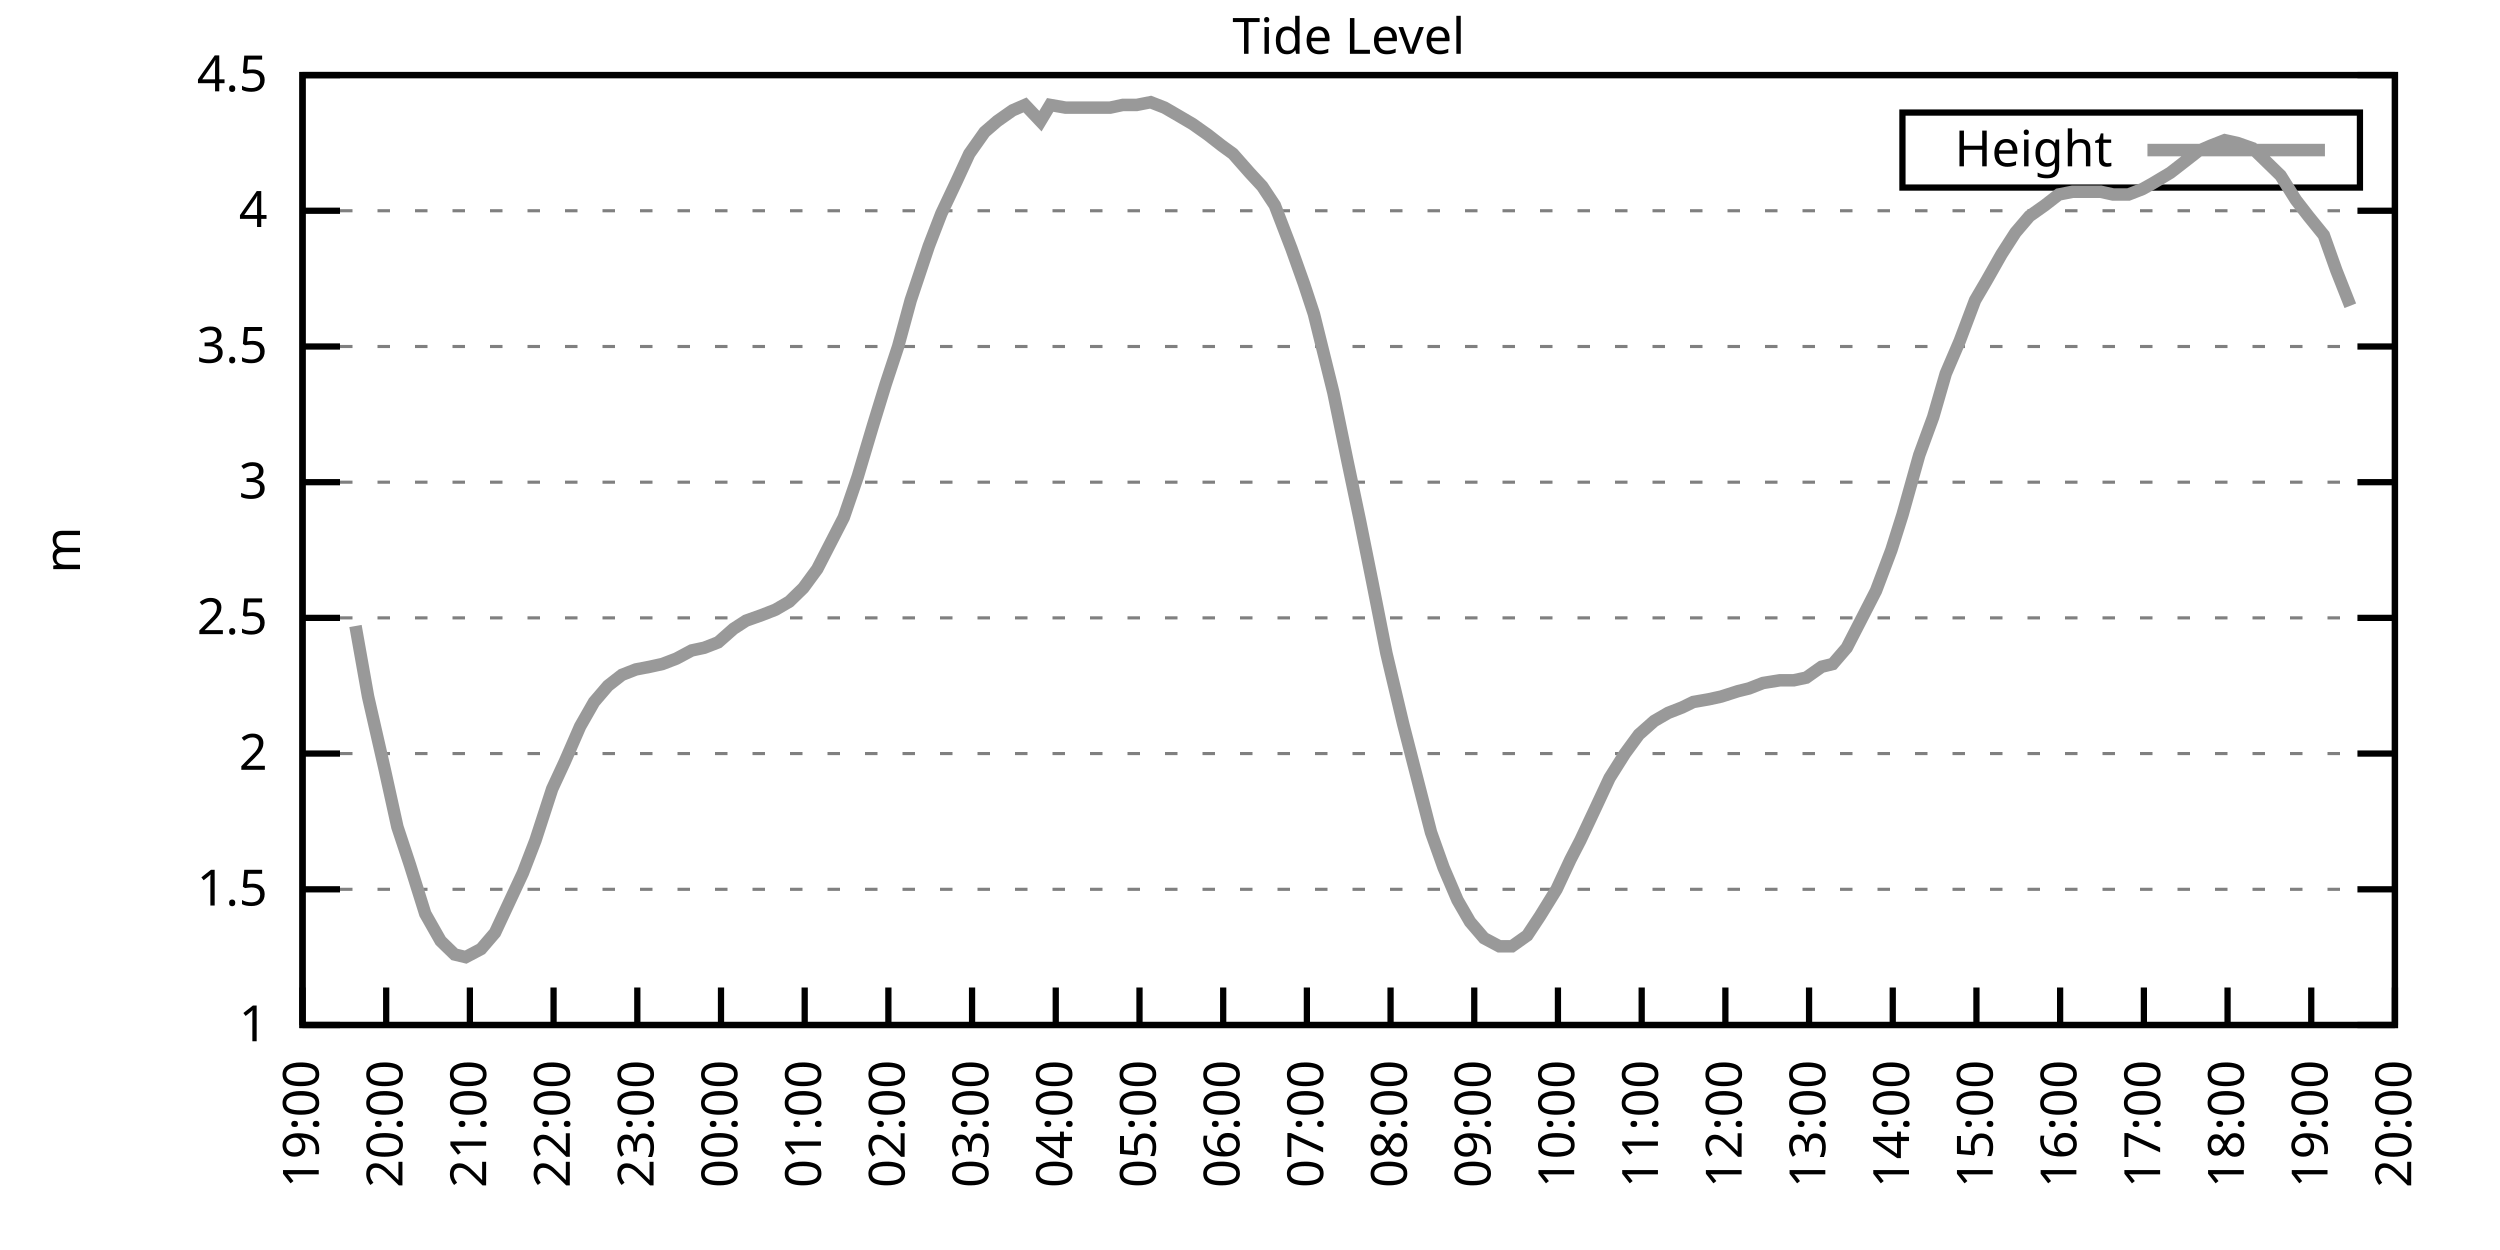
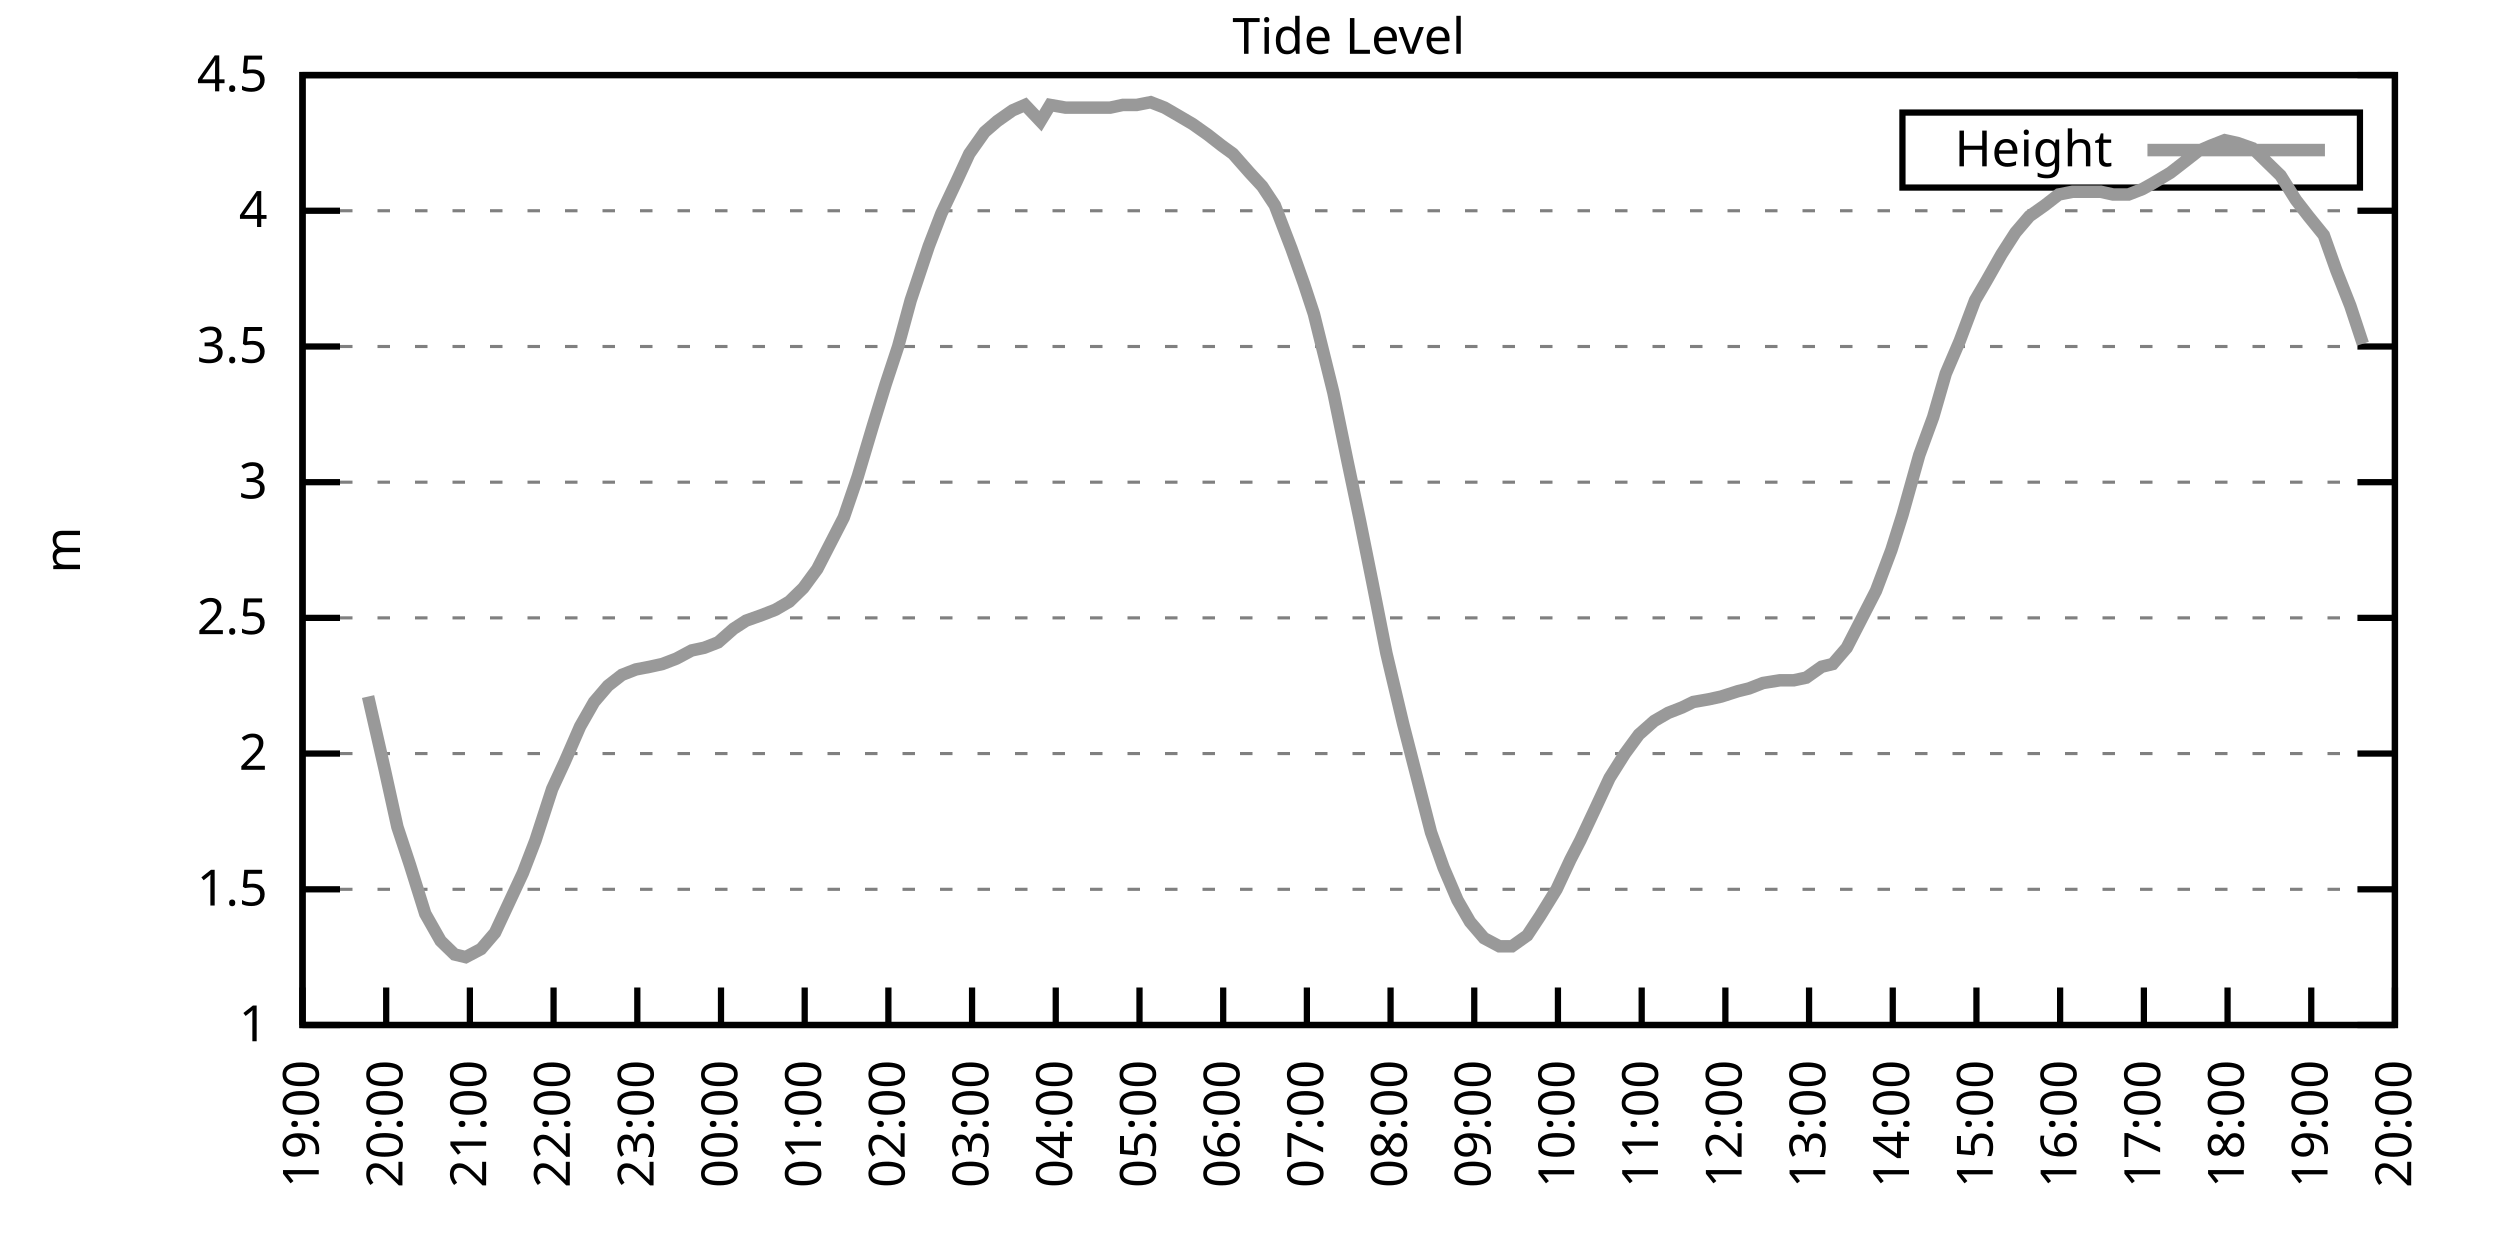
<svg xmlns="http://www.w3.org/2000/svg" xmlns:xlink="http://www.w3.org/1999/xlink" width="400" height="200" viewBox="0 0 400 200">
  <g id="gnuplot_canvas">
    <rect x="0" y="0" width="400" height="200" fill="none" />
    <defs>
      <circle id="gpDot" r="0.5" stroke-width="0.5" stroke="currentColor" />
      <path id="gpPt0" stroke-width="0.333" stroke="currentColor" d="M-1,0 h2 M0,-1 v2" />
      <path id="gpPt1" stroke-width="0.333" stroke="currentColor" d="M-1,-1 L1,1 M1,-1 L-1,1" />
      <path id="gpPt2" stroke-width="0.333" stroke="currentColor" d="M-1,0 L1,0 M0,-1 L0,1 M-1,-1 L1,1 M-1,1 L1,-1" />
      <rect id="gpPt3" stroke-width="0.333" stroke="currentColor" x="-1" y="-1" width="2" height="2" />
      <rect id="gpPt4" stroke-width="0.333" stroke="currentColor" fill="currentColor" x="-1" y="-1" width="2" height="2" />
      <circle id="gpPt5" stroke-width="0.333" stroke="currentColor" cx="0" cy="0" r="1" />
      <use xlink:href="#gpPt5" id="gpPt6" fill="currentColor" stroke="none" />
      <path id="gpPt7" stroke-width="0.333" stroke="currentColor" d="M0,-1.33 L-1.33,0.67 L1.33,0.67 z" />
      <use xlink:href="#gpPt7" id="gpPt8" fill="currentColor" stroke="none" />
      <use xlink:href="#gpPt7" id="gpPt9" stroke="currentColor" transform="rotate(180)" />
      <use xlink:href="#gpPt9" id="gpPt10" fill="currentColor" stroke="none" />
      <use xlink:href="#gpPt3" id="gpPt11" stroke="currentColor" transform="rotate(45)" />
      <use xlink:href="#gpPt11" id="gpPt12" fill="currentColor" stroke="none" />
      <path id="gpPt13" stroke-width="0.333" stroke="currentColor" d="M0,1.330 L1.265,0.411 L0.782,-1.067 L-0.782,-1.076 L-1.265,0.411 z" />
      <use xlink:href="#gpPt13" id="gpPt14" fill="currentColor" stroke="none" />
      <filter id="textbox" filterUnits="objectBoundingBox" x="0" y="0" height="1" width="1">
        <feFlood flood-color="white" flood-opacity="1" result="bgnd" />
        <feComposite in="SourceGraphic" in2="bgnd" operator="atop" />
      </filter>
      <filter id="greybox" filterUnits="objectBoundingBox" x="0" y="0" height="1" width="1">
        <feFlood flood-color="lightgrey" flood-opacity="1" result="grey" />
        <feComposite in="SourceGraphic" in2="grey" operator="atop" />
      </filter>
    </defs>
    <g fill="none" color="white" stroke="currentColor" stroke-width="1.00" stroke-linecap="butt" stroke-linejoin="miter">
</g>
    <g fill="none" color="black" stroke="currentColor" stroke-width="1.00" stroke-linecap="butt" stroke-linejoin="miter">
      <g stroke="none" shape-rendering="crispEdges">
        <polygon fill="rgb(255, 255, 255)" points="48.40,164.00 383.18,164.00 383.18,12.02 48.40,12.02 " />
      </g>
    </g>
    <g fill="none" color="black" stroke="currentColor" stroke-width="1.00" stroke-linecap="butt" stroke-linejoin="miter">
</g>
    <g fill="none" color="black" stroke="black" stroke-width="0.50" stroke-linecap="butt" stroke-linejoin="miter">
</g>
    <g fill="none" color="gray" stroke="currentColor" stroke-width="0.50" stroke-linecap="butt" stroke-linejoin="miter">
      <path stroke="gray" stroke-dasharray="2,4" class="gridline" d="M48.40,164.00 L383.19,164.00  " />
    </g>
    <g fill="none" color="gray" stroke="gray" stroke-width="1.00" stroke-linecap="butt" stroke-linejoin="miter">
</g>
    <g fill="none" color="black" stroke="currentColor" stroke-width="1.00" stroke-linecap="butt" stroke-linejoin="miter">
      <path stroke="black" d="M48.40,164.00 L54.40,164.00 M383.19,164.00 L377.19,164.00  " />
      <g transform="translate(42.80,166.60)" stroke="none" fill="black" font-family="Sans" font-size="8.00" text-anchor="end">
        <text>
          <tspan font-family="Sans"> 1</tspan>
        </text>
      </g>
    </g>
    <g fill="none" color="black" stroke="currentColor" stroke-width="1.00" stroke-linecap="butt" stroke-linejoin="miter">
</g>
    <g fill="none" color="black" stroke="black" stroke-width="0.50" stroke-linecap="butt" stroke-linejoin="miter">
</g>
    <g fill="none" color="gray" stroke="currentColor" stroke-width="0.50" stroke-linecap="butt" stroke-linejoin="miter">
      <path stroke="gray" stroke-dasharray="2,4" class="gridline" d="M48.40,142.29 L383.19,142.29  " />
    </g>
    <g fill="none" color="gray" stroke="gray" stroke-width="1.00" stroke-linecap="butt" stroke-linejoin="miter">
</g>
    <g fill="none" color="black" stroke="currentColor" stroke-width="1.00" stroke-linecap="butt" stroke-linejoin="miter">
      <path stroke="black" d="M48.40,142.29 L54.40,142.29 M383.19,142.29 L377.19,142.29  " />
      <g transform="translate(42.80,144.89)" stroke="none" fill="black" font-family="Sans" font-size="8.00" text-anchor="end">
        <text>
          <tspan font-family="Sans"> 1.5</tspan>
        </text>
      </g>
    </g>
    <g fill="none" color="black" stroke="currentColor" stroke-width="1.00" stroke-linecap="butt" stroke-linejoin="miter">
</g>
    <g fill="none" color="black" stroke="black" stroke-width="0.50" stroke-linecap="butt" stroke-linejoin="miter">
</g>
    <g fill="none" color="gray" stroke="currentColor" stroke-width="0.50" stroke-linecap="butt" stroke-linejoin="miter">
      <path stroke="gray" stroke-dasharray="2,4" class="gridline" d="M48.40,120.57 L383.19,120.57  " />
    </g>
    <g fill="none" color="gray" stroke="gray" stroke-width="1.00" stroke-linecap="butt" stroke-linejoin="miter">
</g>
    <g fill="none" color="black" stroke="currentColor" stroke-width="1.00" stroke-linecap="butt" stroke-linejoin="miter">
      <path stroke="black" d="M48.40,120.57 L54.40,120.57 M383.19,120.57 L377.19,120.57  " />
      <g transform="translate(42.80,123.17)" stroke="none" fill="black" font-family="Sans" font-size="8.00" text-anchor="end">
        <text>
          <tspan font-family="Sans"> 2</tspan>
        </text>
      </g>
    </g>
    <g fill="none" color="black" stroke="currentColor" stroke-width="1.00" stroke-linecap="butt" stroke-linejoin="miter">
</g>
    <g fill="none" color="black" stroke="black" stroke-width="0.50" stroke-linecap="butt" stroke-linejoin="miter">
</g>
    <g fill="none" color="gray" stroke="currentColor" stroke-width="0.50" stroke-linecap="butt" stroke-linejoin="miter">
      <path stroke="gray" stroke-dasharray="2,4" class="gridline" d="M48.40,98.86 L383.19,98.86  " />
    </g>
    <g fill="none" color="gray" stroke="gray" stroke-width="1.00" stroke-linecap="butt" stroke-linejoin="miter">
</g>
    <g fill="none" color="black" stroke="currentColor" stroke-width="1.00" stroke-linecap="butt" stroke-linejoin="miter">
      <path stroke="black" d="M48.40,98.86 L54.40,98.86 M383.19,98.86 L377.19,98.86  " />
      <g transform="translate(42.80,101.46)" stroke="none" fill="black" font-family="Sans" font-size="8.00" text-anchor="end">
        <text>
          <tspan font-family="Sans"> 2.5</tspan>
        </text>
      </g>
    </g>
    <g fill="none" color="black" stroke="currentColor" stroke-width="1.00" stroke-linecap="butt" stroke-linejoin="miter">
</g>
    <g fill="none" color="black" stroke="black" stroke-width="0.50" stroke-linecap="butt" stroke-linejoin="miter">
</g>
    <g fill="none" color="gray" stroke="currentColor" stroke-width="0.50" stroke-linecap="butt" stroke-linejoin="miter">
      <path stroke="gray" stroke-dasharray="2,4" class="gridline" d="M48.40,77.15 L383.19,77.15  " />
    </g>
    <g fill="none" color="gray" stroke="gray" stroke-width="1.00" stroke-linecap="butt" stroke-linejoin="miter">
</g>
    <g fill="none" color="black" stroke="currentColor" stroke-width="1.00" stroke-linecap="butt" stroke-linejoin="miter">
      <path stroke="black" d="M48.40,77.15 L54.40,77.15 M383.19,77.15 L377.19,77.15  " />
      <g transform="translate(42.80,79.75)" stroke="none" fill="black" font-family="Sans" font-size="8.00" text-anchor="end">
        <text>
          <tspan font-family="Sans"> 3</tspan>
        </text>
      </g>
    </g>
    <g fill="none" color="black" stroke="currentColor" stroke-width="1.00" stroke-linecap="butt" stroke-linejoin="miter">
</g>
    <g fill="none" color="black" stroke="black" stroke-width="0.50" stroke-linecap="butt" stroke-linejoin="miter">
</g>
    <g fill="none" color="gray" stroke="currentColor" stroke-width="0.50" stroke-linecap="butt" stroke-linejoin="miter">
      <path stroke="gray" stroke-dasharray="2,4" class="gridline" d="M48.40,55.44 L383.19,55.44  " />
    </g>
    <g fill="none" color="gray" stroke="gray" stroke-width="1.00" stroke-linecap="butt" stroke-linejoin="miter">
</g>
    <g fill="none" color="black" stroke="currentColor" stroke-width="1.00" stroke-linecap="butt" stroke-linejoin="miter">
      <path stroke="black" d="M48.40,55.44 L54.40,55.44 M383.19,55.44 L377.19,55.44  " />
      <g transform="translate(42.80,58.04)" stroke="none" fill="black" font-family="Sans" font-size="8.00" text-anchor="end">
        <text>
          <tspan font-family="Sans"> 3.5</tspan>
        </text>
      </g>
    </g>
    <g fill="none" color="black" stroke="currentColor" stroke-width="1.00" stroke-linecap="butt" stroke-linejoin="miter">
</g>
    <g fill="none" color="black" stroke="black" stroke-width="0.50" stroke-linecap="butt" stroke-linejoin="miter">
</g>
    <g fill="none" color="gray" stroke="currentColor" stroke-width="0.50" stroke-linecap="butt" stroke-linejoin="miter">
      <path stroke="gray" stroke-dasharray="2,4" class="gridline" d="M48.40,33.72 L383.19,33.72  " />
    </g>
    <g fill="none" color="gray" stroke="gray" stroke-width="1.00" stroke-linecap="butt" stroke-linejoin="miter">
</g>
    <g fill="none" color="black" stroke="currentColor" stroke-width="1.00" stroke-linecap="butt" stroke-linejoin="miter">
      <path stroke="black" d="M48.40,33.72 L54.40,33.72 M383.19,33.72 L377.19,33.72  " />
      <g transform="translate(42.80,36.32)" stroke="none" fill="black" font-family="Sans" font-size="8.00" text-anchor="end">
        <text>
          <tspan font-family="Sans"> 4</tspan>
        </text>
      </g>
    </g>
    <g fill="none" color="black" stroke="currentColor" stroke-width="1.00" stroke-linecap="butt" stroke-linejoin="miter">
</g>
    <g fill="none" color="black" stroke="black" stroke-width="0.50" stroke-linecap="butt" stroke-linejoin="miter">
</g>
    <g fill="none" color="gray" stroke="currentColor" stroke-width="0.50" stroke-linecap="butt" stroke-linejoin="miter">
      <path stroke="gray" stroke-dasharray="2,4" class="gridline" d="M48.40,12.01 L383.19,12.01  " />
    </g>
    <g fill="none" color="gray" stroke="gray" stroke-width="1.00" stroke-linecap="butt" stroke-linejoin="miter">
</g>
    <g fill="none" color="black" stroke="currentColor" stroke-width="1.00" stroke-linecap="butt" stroke-linejoin="miter">
      <path stroke="black" d="M48.40,12.01 L54.40,12.01 M383.19,12.01 L377.19,12.01  " />
      <g transform="translate(42.80,14.61)" stroke="none" fill="black" font-family="Sans" font-size="8.00" text-anchor="end">
        <text>
          <tspan font-family="Sans"> 4.5</tspan>
        </text>
      </g>
    </g>
    <g fill="none" color="black" stroke="currentColor" stroke-width="1.00" stroke-linecap="butt" stroke-linejoin="miter">
      <path stroke="black" d="M48.40,164.00 L48.40,158.00  " />
      <g transform="translate(51.00,169.60) rotate(270.00)" stroke="none" fill="black" font-family="Sans" font-size="8.00" text-anchor="end">
        <text>
          <tspan font-family="Sans">19:00</tspan>
        </text>
      </g>
    </g>
    <g fill="none" color="black" stroke="currentColor" stroke-width="1.00" stroke-linecap="butt" stroke-linejoin="miter">
      <path stroke="black" d="M61.79,164.00 L61.79,158.00  " />
      <g transform="translate(64.39,169.60) rotate(270.00)" stroke="none" fill="black" font-family="Sans" font-size="8.00" text-anchor="end">
        <text>
          <tspan font-family="Sans">20:00</tspan>
        </text>
      </g>
    </g>
    <g fill="none" color="black" stroke="currentColor" stroke-width="1.00" stroke-linecap="butt" stroke-linejoin="miter">
      <path stroke="black" d="M75.18,164.00 L75.18,158.00  " />
      <g transform="translate(77.78,169.60) rotate(270.00)" stroke="none" fill="black" font-family="Sans" font-size="8.00" text-anchor="end">
        <text>
          <tspan font-family="Sans">21:00</tspan>
        </text>
      </g>
    </g>
    <g fill="none" color="black" stroke="currentColor" stroke-width="1.00" stroke-linecap="butt" stroke-linejoin="miter">
      <path stroke="black" d="M88.57,164.00 L88.57,158.00  " />
      <g transform="translate(91.17,169.60) rotate(270.00)" stroke="none" fill="black" font-family="Sans" font-size="8.00" text-anchor="end">
        <text>
          <tspan font-family="Sans">22:00</tspan>
        </text>
      </g>
    </g>
    <g fill="none" color="black" stroke="currentColor" stroke-width="1.00" stroke-linecap="butt" stroke-linejoin="miter">
      <path stroke="black" d="M101.97,164.00 L101.97,158.00  " />
      <g transform="translate(104.57,169.60) rotate(270.00)" stroke="none" fill="black" font-family="Sans" font-size="8.00" text-anchor="end">
        <text>
          <tspan font-family="Sans">23:00</tspan>
        </text>
      </g>
    </g>
    <g fill="none" color="black" stroke="currentColor" stroke-width="1.00" stroke-linecap="butt" stroke-linejoin="miter">
      <path stroke="black" d="M115.36,164.00 L115.36,158.00  " />
      <g transform="translate(117.96,169.60) rotate(270.00)" stroke="none" fill="black" font-family="Sans" font-size="8.00" text-anchor="end">
        <text>
          <tspan font-family="Sans">00:00</tspan>
        </text>
      </g>
    </g>
    <g fill="none" color="black" stroke="currentColor" stroke-width="1.00" stroke-linecap="butt" stroke-linejoin="miter">
      <path stroke="black" d="M128.75,164.00 L128.75,158.00  " />
      <g transform="translate(131.35,169.60) rotate(270.00)" stroke="none" fill="black" font-family="Sans" font-size="8.00" text-anchor="end">
        <text>
          <tspan font-family="Sans">01:00</tspan>
        </text>
      </g>
    </g>
    <g fill="none" color="black" stroke="currentColor" stroke-width="1.00" stroke-linecap="butt" stroke-linejoin="miter">
      <path stroke="black" d="M142.14,164.00 L142.14,158.00  " />
      <g transform="translate(144.74,169.60) rotate(270.00)" stroke="none" fill="black" font-family="Sans" font-size="8.00" text-anchor="end">
        <text>
          <tspan font-family="Sans">02:00</tspan>
        </text>
      </g>
    </g>
    <g fill="none" color="black" stroke="currentColor" stroke-width="1.00" stroke-linecap="butt" stroke-linejoin="miter">
      <path stroke="black" d="M155.53,164.00 L155.53,158.00  " />
      <g transform="translate(158.13,169.60) rotate(270.00)" stroke="none" fill="black" font-family="Sans" font-size="8.00" text-anchor="end">
        <text>
          <tspan font-family="Sans">03:00</tspan>
        </text>
      </g>
    </g>
    <g fill="none" color="black" stroke="currentColor" stroke-width="1.00" stroke-linecap="butt" stroke-linejoin="miter">
      <path stroke="black" d="M168.92,164.00 L168.92,158.00  " />
      <g transform="translate(171.52,169.60) rotate(270.00)" stroke="none" fill="black" font-family="Sans" font-size="8.00" text-anchor="end">
        <text>
          <tspan font-family="Sans">04:00</tspan>
        </text>
      </g>
    </g>
    <g fill="none" color="black" stroke="currentColor" stroke-width="1.00" stroke-linecap="butt" stroke-linejoin="miter">
      <path stroke="black" d="M182.32,164.00 L182.32,158.00  " />
      <g transform="translate(184.92,169.60) rotate(270.00)" stroke="none" fill="black" font-family="Sans" font-size="8.00" text-anchor="end">
        <text>
          <tspan font-family="Sans">05:00</tspan>
        </text>
      </g>
    </g>
    <g fill="none" color="black" stroke="currentColor" stroke-width="1.00" stroke-linecap="butt" stroke-linejoin="miter">
      <path stroke="black" d="M195.71,164.00 L195.71,158.00  " />
      <g transform="translate(198.31,169.60) rotate(270.00)" stroke="none" fill="black" font-family="Sans" font-size="8.00" text-anchor="end">
        <text>
          <tspan font-family="Sans">06:00</tspan>
        </text>
      </g>
    </g>
    <g fill="none" color="black" stroke="currentColor" stroke-width="1.00" stroke-linecap="butt" stroke-linejoin="miter">
      <path stroke="black" d="M209.10,164.00 L209.10,158.00  " />
      <g transform="translate(211.70,169.60) rotate(270.00)" stroke="none" fill="black" font-family="Sans" font-size="8.00" text-anchor="end">
        <text>
          <tspan font-family="Sans">07:00</tspan>
        </text>
      </g>
    </g>
    <g fill="none" color="black" stroke="currentColor" stroke-width="1.00" stroke-linecap="butt" stroke-linejoin="miter">
      <path stroke="black" d="M222.49,164.00 L222.49,158.00  " />
      <g transform="translate(225.09,169.60) rotate(270.00)" stroke="none" fill="black" font-family="Sans" font-size="8.00" text-anchor="end">
        <text>
          <tspan font-family="Sans">08:00</tspan>
        </text>
      </g>
    </g>
    <g fill="none" color="black" stroke="currentColor" stroke-width="1.00" stroke-linecap="butt" stroke-linejoin="miter">
      <path stroke="black" d="M235.88,164.00 L235.88,158.00  " />
      <g transform="translate(238.48,169.60) rotate(270.00)" stroke="none" fill="black" font-family="Sans" font-size="8.00" text-anchor="end">
        <text>
          <tspan font-family="Sans">09:00</tspan>
        </text>
      </g>
    </g>
    <g fill="none" color="black" stroke="currentColor" stroke-width="1.00" stroke-linecap="butt" stroke-linejoin="miter">
      <path stroke="black" d="M249.27,164.00 L249.27,158.00  " />
      <g transform="translate(251.87,169.60) rotate(270.00)" stroke="none" fill="black" font-family="Sans" font-size="8.00" text-anchor="end">
        <text>
          <tspan font-family="Sans">10:00</tspan>
        </text>
      </g>
    </g>
    <g fill="none" color="black" stroke="currentColor" stroke-width="1.00" stroke-linecap="butt" stroke-linejoin="miter">
      <path stroke="black" d="M262.67,164.00 L262.67,158.00  " />
      <g transform="translate(265.27,169.60) rotate(270.00)" stroke="none" fill="black" font-family="Sans" font-size="8.00" text-anchor="end">
        <text>
          <tspan font-family="Sans">11:00</tspan>
        </text>
      </g>
    </g>
    <g fill="none" color="black" stroke="currentColor" stroke-width="1.00" stroke-linecap="butt" stroke-linejoin="miter">
      <path stroke="black" d="M276.06,164.00 L276.06,158.00  " />
      <g transform="translate(278.66,169.60) rotate(270.00)" stroke="none" fill="black" font-family="Sans" font-size="8.00" text-anchor="end">
        <text>
          <tspan font-family="Sans">12:00</tspan>
        </text>
      </g>
    </g>
    <g fill="none" color="black" stroke="currentColor" stroke-width="1.00" stroke-linecap="butt" stroke-linejoin="miter">
      <path stroke="black" d="M289.45,164.00 L289.45,158.00  " />
      <g transform="translate(292.05,169.60) rotate(270.00)" stroke="none" fill="black" font-family="Sans" font-size="8.00" text-anchor="end">
        <text>
          <tspan font-family="Sans">13:00</tspan>
        </text>
      </g>
    </g>
    <g fill="none" color="black" stroke="currentColor" stroke-width="1.00" stroke-linecap="butt" stroke-linejoin="miter">
      <path stroke="black" d="M302.84,164.00 L302.84,158.00  " />
      <g transform="translate(305.44,169.60) rotate(270.00)" stroke="none" fill="black" font-family="Sans" font-size="8.00" text-anchor="end">
        <text>
          <tspan font-family="Sans">14:00</tspan>
        </text>
      </g>
    </g>
    <g fill="none" color="black" stroke="currentColor" stroke-width="1.00" stroke-linecap="butt" stroke-linejoin="miter">
      <path stroke="black" d="M316.23,164.00 L316.23,158.00  " />
      <g transform="translate(318.83,169.60) rotate(270.00)" stroke="none" fill="black" font-family="Sans" font-size="8.00" text-anchor="end">
        <text>
          <tspan font-family="Sans">15:00</tspan>
        </text>
      </g>
    </g>
    <g fill="none" color="black" stroke="currentColor" stroke-width="1.00" stroke-linecap="butt" stroke-linejoin="miter">
      <path stroke="black" d="M329.62,164.00 L329.62,158.00  " />
      <g transform="translate(332.22,169.60) rotate(270.00)" stroke="none" fill="black" font-family="Sans" font-size="8.00" text-anchor="end">
        <text>
          <tspan font-family="Sans">16:00</tspan>
        </text>
      </g>
    </g>
    <g fill="none" color="black" stroke="currentColor" stroke-width="1.00" stroke-linecap="butt" stroke-linejoin="miter">
      <path stroke="black" d="M343.02,164.00 L343.02,158.00  " />
      <g transform="translate(345.62,169.60) rotate(270.00)" stroke="none" fill="black" font-family="Sans" font-size="8.00" text-anchor="end">
        <text>
          <tspan font-family="Sans">17:00</tspan>
        </text>
      </g>
    </g>
    <g fill="none" color="black" stroke="currentColor" stroke-width="1.00" stroke-linecap="butt" stroke-linejoin="miter">
      <path stroke="black" d="M356.41,164.00 L356.41,158.00  " />
      <g transform="translate(359.01,169.60) rotate(270.00)" stroke="none" fill="black" font-family="Sans" font-size="8.00" text-anchor="end">
        <text>
          <tspan font-family="Sans">18:00</tspan>
        </text>
      </g>
    </g>
    <g fill="none" color="black" stroke="currentColor" stroke-width="1.00" stroke-linecap="butt" stroke-linejoin="miter">
      <path stroke="black" d="M369.80,164.00 L369.80,158.00  " />
      <g transform="translate(372.40,169.60) rotate(270.00)" stroke="none" fill="black" font-family="Sans" font-size="8.00" text-anchor="end">
        <text>
          <tspan font-family="Sans">19:00</tspan>
        </text>
      </g>
    </g>
    <g fill="none" color="black" stroke="currentColor" stroke-width="1.00" stroke-linecap="butt" stroke-linejoin="miter">
      <path stroke="black" d="M383.19,164.00 L383.19,158.00  " />
      <g transform="translate(385.79,169.60) rotate(270.00)" stroke="none" fill="black" font-family="Sans" font-size="8.00" text-anchor="end">
        <text>
          <tspan font-family="Sans">20:00</tspan>
        </text>
      </g>
    </g>
    <g fill="none" color="black" stroke="currentColor" stroke-width="1.00" stroke-linecap="butt" stroke-linejoin="miter">
</g>
    <g fill="none" color="black" stroke="currentColor" stroke-width="1.00" stroke-linecap="butt" stroke-linejoin="miter">
      <path stroke="black" d="M48.40,12.01 L48.40,164.00 L383.19,164.00 L383.19,12.01 L48.40,12.01 Z  " />
    </g>
    <g fill="none" color="black" stroke="currentColor" stroke-width="1.00" stroke-linecap="butt" stroke-linejoin="miter">
</g>
    <g fill="none" color="black" stroke="currentColor" stroke-width="1.00" stroke-linecap="butt" stroke-linejoin="miter">
      <path stroke="black" d="M304.39,30.01 L304.39,18.01 L377.59,18.01 L377.59,30.01 L304.39,30.01 Z  " />
    </g>
    <g id="Tide_level_plot_1">
      <g fill="none" color="white" stroke="black" stroke-width="2.00" stroke-linecap="butt" stroke-linejoin="miter">
</g>
      <g fill="none" color="black" stroke="currentColor" stroke-width="2.00" stroke-linecap="butt" stroke-linejoin="miter">
        <g transform="translate(337.99,26.61)" stroke="none" fill="black" font-family="Sans" font-size="8.00" text-anchor="end">
          <text>
            <tspan font-family="Sans">Height</tspan>
          </text>
        </g>
      </g>
      <g fill="none" color="black" stroke="currentColor" stroke-width="2.00" stroke-linecap="butt" stroke-linejoin="miter">
-         <path stroke="rgb(153, 153, 153)" d="M343.59,24.01 L371.99,24.01 M56.88,100.16 L58.89,111.45 L61.57,123.18 L63.58,132.30 L65.59,138.38 L68.04,146.20   L70.50,150.54 L72.73,152.71 L74.51,153.14 L76.97,151.84 L79.20,149.24 L81.43,144.46 L83.66,139.68 L85.67,134.47   L88.35,126.22 L90.36,121.88 L92.82,116.23 L95.05,112.32 L97.28,109.72 L99.51,107.98 L101.74,107.11 L103.98,106.68   L105.98,106.24 L108.22,105.38 L110.67,104.07 L112.68,103.64 L114.91,102.77 L117.37,100.60 L119.38,99.30 L121.83,98.43   L124.06,97.56 L126.29,96.26 L128.53,94.08 L130.76,91.04 L132.32,88.00 L135.00,82.79 L137.23,76.28 L139.69,68.03   L141.69,61.52 L143.70,55.44 L145.71,48.05 L148.61,39.37 L150.62,34.16 L153.08,28.95 L155.09,24.60 L157.54,21.13   L159.55,19.39 L162.01,17.66 L164.01,16.79 L166.47,19.39 L168.03,16.79 L170.49,17.22 L172.94,17.22 L175.17,17.22   L177.63,17.22 L179.64,16.79 L181.87,16.79 L184.10,16.35 L186.33,17.22 L188.57,18.52 L190.80,19.83 L193.25,21.56   L195.48,23.30 L197.27,24.60 L199.95,27.64 L201.96,29.81 L203.97,32.85 L206.64,39.80 L208.65,45.45 L210.22,50.22   L213.34,62.82 L215.57,73.67 L217.58,83.23 L219.59,93.22 L221.82,104.51 L224.50,115.80 L226.73,124.48 L228.96,133.17   L230.97,138.81 L233.20,144.02 L235.21,147.50 L237.44,150.10 L239.90,151.41 L241.91,151.41 L244.36,149.67 L246.37,146.63   L249.05,142.29 L251.28,137.51 L252.85,134.47 L255.30,129.26 L257.53,124.48 L259.99,120.57 L262.22,117.53 L264.67,115.36   L266.91,114.06 L269.14,113.19 L270.92,112.32 L273.38,111.89 L275.39,111.45 L278.07,110.59 L279.85,110.15 L282.08,109.28   L284.76,108.85 L286.99,108.85 L289.00,108.42 L291.46,106.68 L293.24,106.24 L295.48,103.64 L297.71,99.30 L300.16,94.52   L302.62,88.00 L304.40,82.36 L307.08,72.81 L309.31,66.73 L311.32,59.78 L313.55,54.57 L316.01,48.05 L317.79,45.01   L320.25,40.67 L322.48,37.20 L324.71,34.59 L327.17,32.85 L329.40,31.12 L331.63,30.68 L333.86,30.68 L336.10,30.68   L338.10,31.12 L340.56,31.12 L342.79,30.25 L344.35,29.38 L347.26,27.64 L349.49,25.91 L351.72,24.17 L353.73,23.30   L355.96,22.43 L357.97,22.87 L360.42,23.73 L362.66,25.91 L364.89,28.08 L367.34,31.99 L369.35,34.59 L371.81,37.63   L373.82,43.28 L376.05,48.92  " />
+         <path stroke="rgb(153, 153, 153)" d="M343.59,24.01 L371.99,24.01 M58.89,111.45 L61.57,123.18 L63.58,132.30 L65.59,138.38 L68.04,146.20 L70.50,150.54   L72.73,152.71 L74.51,153.14 L76.97,151.84 L79.20,149.24 L81.43,144.46 L83.66,139.68 L85.67,134.47 L88.35,126.22   L90.36,121.88 L92.82,116.23 L95.05,112.32 L97.28,109.72 L99.51,107.98 L101.74,107.11 L103.98,106.68 L105.98,106.24   L108.22,105.38 L110.67,104.07 L112.68,103.64 L114.91,102.77 L117.37,100.60 L119.38,99.30 L121.83,98.43 L124.06,97.56   L126.29,96.26 L128.53,94.08 L130.76,91.04 L132.32,88.00 L135.00,82.79 L137.23,76.28 L139.69,68.03 L141.69,61.52   L143.70,55.44 L145.71,48.05 L148.61,39.37 L150.62,34.16 L153.08,28.95 L155.09,24.60 L157.54,21.13 L159.55,19.39   L162.01,17.66 L164.01,16.79 L166.47,19.39 L168.03,16.79 L170.49,17.22 L172.94,17.22 L175.17,17.22 L177.63,17.22   L179.64,16.79 L181.87,16.79 L184.10,16.35 L186.33,17.22 L188.57,18.52 L190.80,19.83 L193.25,21.56 L195.48,23.30   L197.27,24.60 L199.95,27.64 L201.96,29.81 L203.97,32.85 L206.64,39.80 L208.65,45.45 L210.22,50.22 L213.34,62.82   L215.57,73.67 L217.58,83.23 L219.59,93.22 L221.82,104.51 L224.50,115.80 L226.73,124.48 L228.96,133.17 L230.97,138.81   L233.20,144.02 L235.21,147.50 L237.44,150.10 L239.90,151.41 L241.91,151.41 L244.36,149.67 L246.37,146.63 L249.05,142.29   L251.28,137.51 L252.85,134.47 L255.30,129.26 L257.53,124.48 L259.99,120.57 L262.22,117.53 L264.67,115.36 L266.91,114.06   L269.14,113.19 L270.92,112.32 L273.38,111.89 L275.39,111.45 L278.07,110.59 L279.85,110.15 L282.08,109.28 L284.76,108.85   L286.99,108.85 L289.00,108.42 L291.46,106.68 L293.24,106.24 L295.48,103.64 L297.71,99.30 L300.16,94.52 L302.62,88.00   L304.40,82.36 L307.08,72.81 L309.31,66.73 L311.32,59.78 L313.55,54.57 L316.01,48.05 L317.79,45.01 L320.25,40.67   L322.48,37.20 L324.71,34.59 L327.17,32.85 L329.40,31.12 L331.63,30.68 L333.86,30.68 L336.10,30.68 L338.10,31.12   L340.56,31.12 L342.79,30.25 L344.35,29.38 L347.26,27.64 L349.49,25.91 L351.72,24.17 L353.73,23.30 L355.96,22.43   L357.97,22.87 L360.42,23.73 L362.66,25.91 L364.89,28.08 L367.34,31.99 L369.35,34.59 L371.81,37.63 L373.82,43.28   L376.05,48.92 L378.06,55.00  " />
      </g>
    </g>
    <g fill="none" color="black" stroke="currentColor" stroke-width="2.00" stroke-linecap="butt" stroke-linejoin="miter">
</g>
    <g fill="none" color="black" stroke="black" stroke-width="1.00" stroke-linecap="butt" stroke-linejoin="miter">
</g>
    <g fill="none" color="black" stroke="currentColor" stroke-width="1.00" stroke-linecap="butt" stroke-linejoin="miter">
      <path stroke="black" d="M48.40,12.01 L48.40,164.00 L383.19,164.00 L383.19,12.01 L48.40,12.01 Z  " />
      <g transform="translate(12.80,88.01) rotate(270.00)" stroke="none" fill="black" font-family="Sans" font-size="8.00" text-anchor="middle">
        <text>
          <tspan font-family="Sans">m</tspan>
        </text>
      </g>
    </g>
    <g fill="none" color="black" stroke="currentColor" stroke-width="1.00" stroke-linecap="butt" stroke-linejoin="miter">
</g>
    <g fill="none" color="black" stroke="currentColor" stroke-width="1.00" stroke-linecap="butt" stroke-linejoin="miter">
      <g transform="translate(215.79,8.61)" stroke="none" fill="black" font-family="Sans" font-size="8.00" text-anchor="middle">
        <text>
          <tspan font-family="Sans">Tide Level</tspan>
        </text>
      </g>
    </g>
    <g fill="none" color="black" stroke="currentColor" stroke-width="1.00" stroke-linecap="butt" stroke-linejoin="miter">
</g>
  </g>
</svg>
